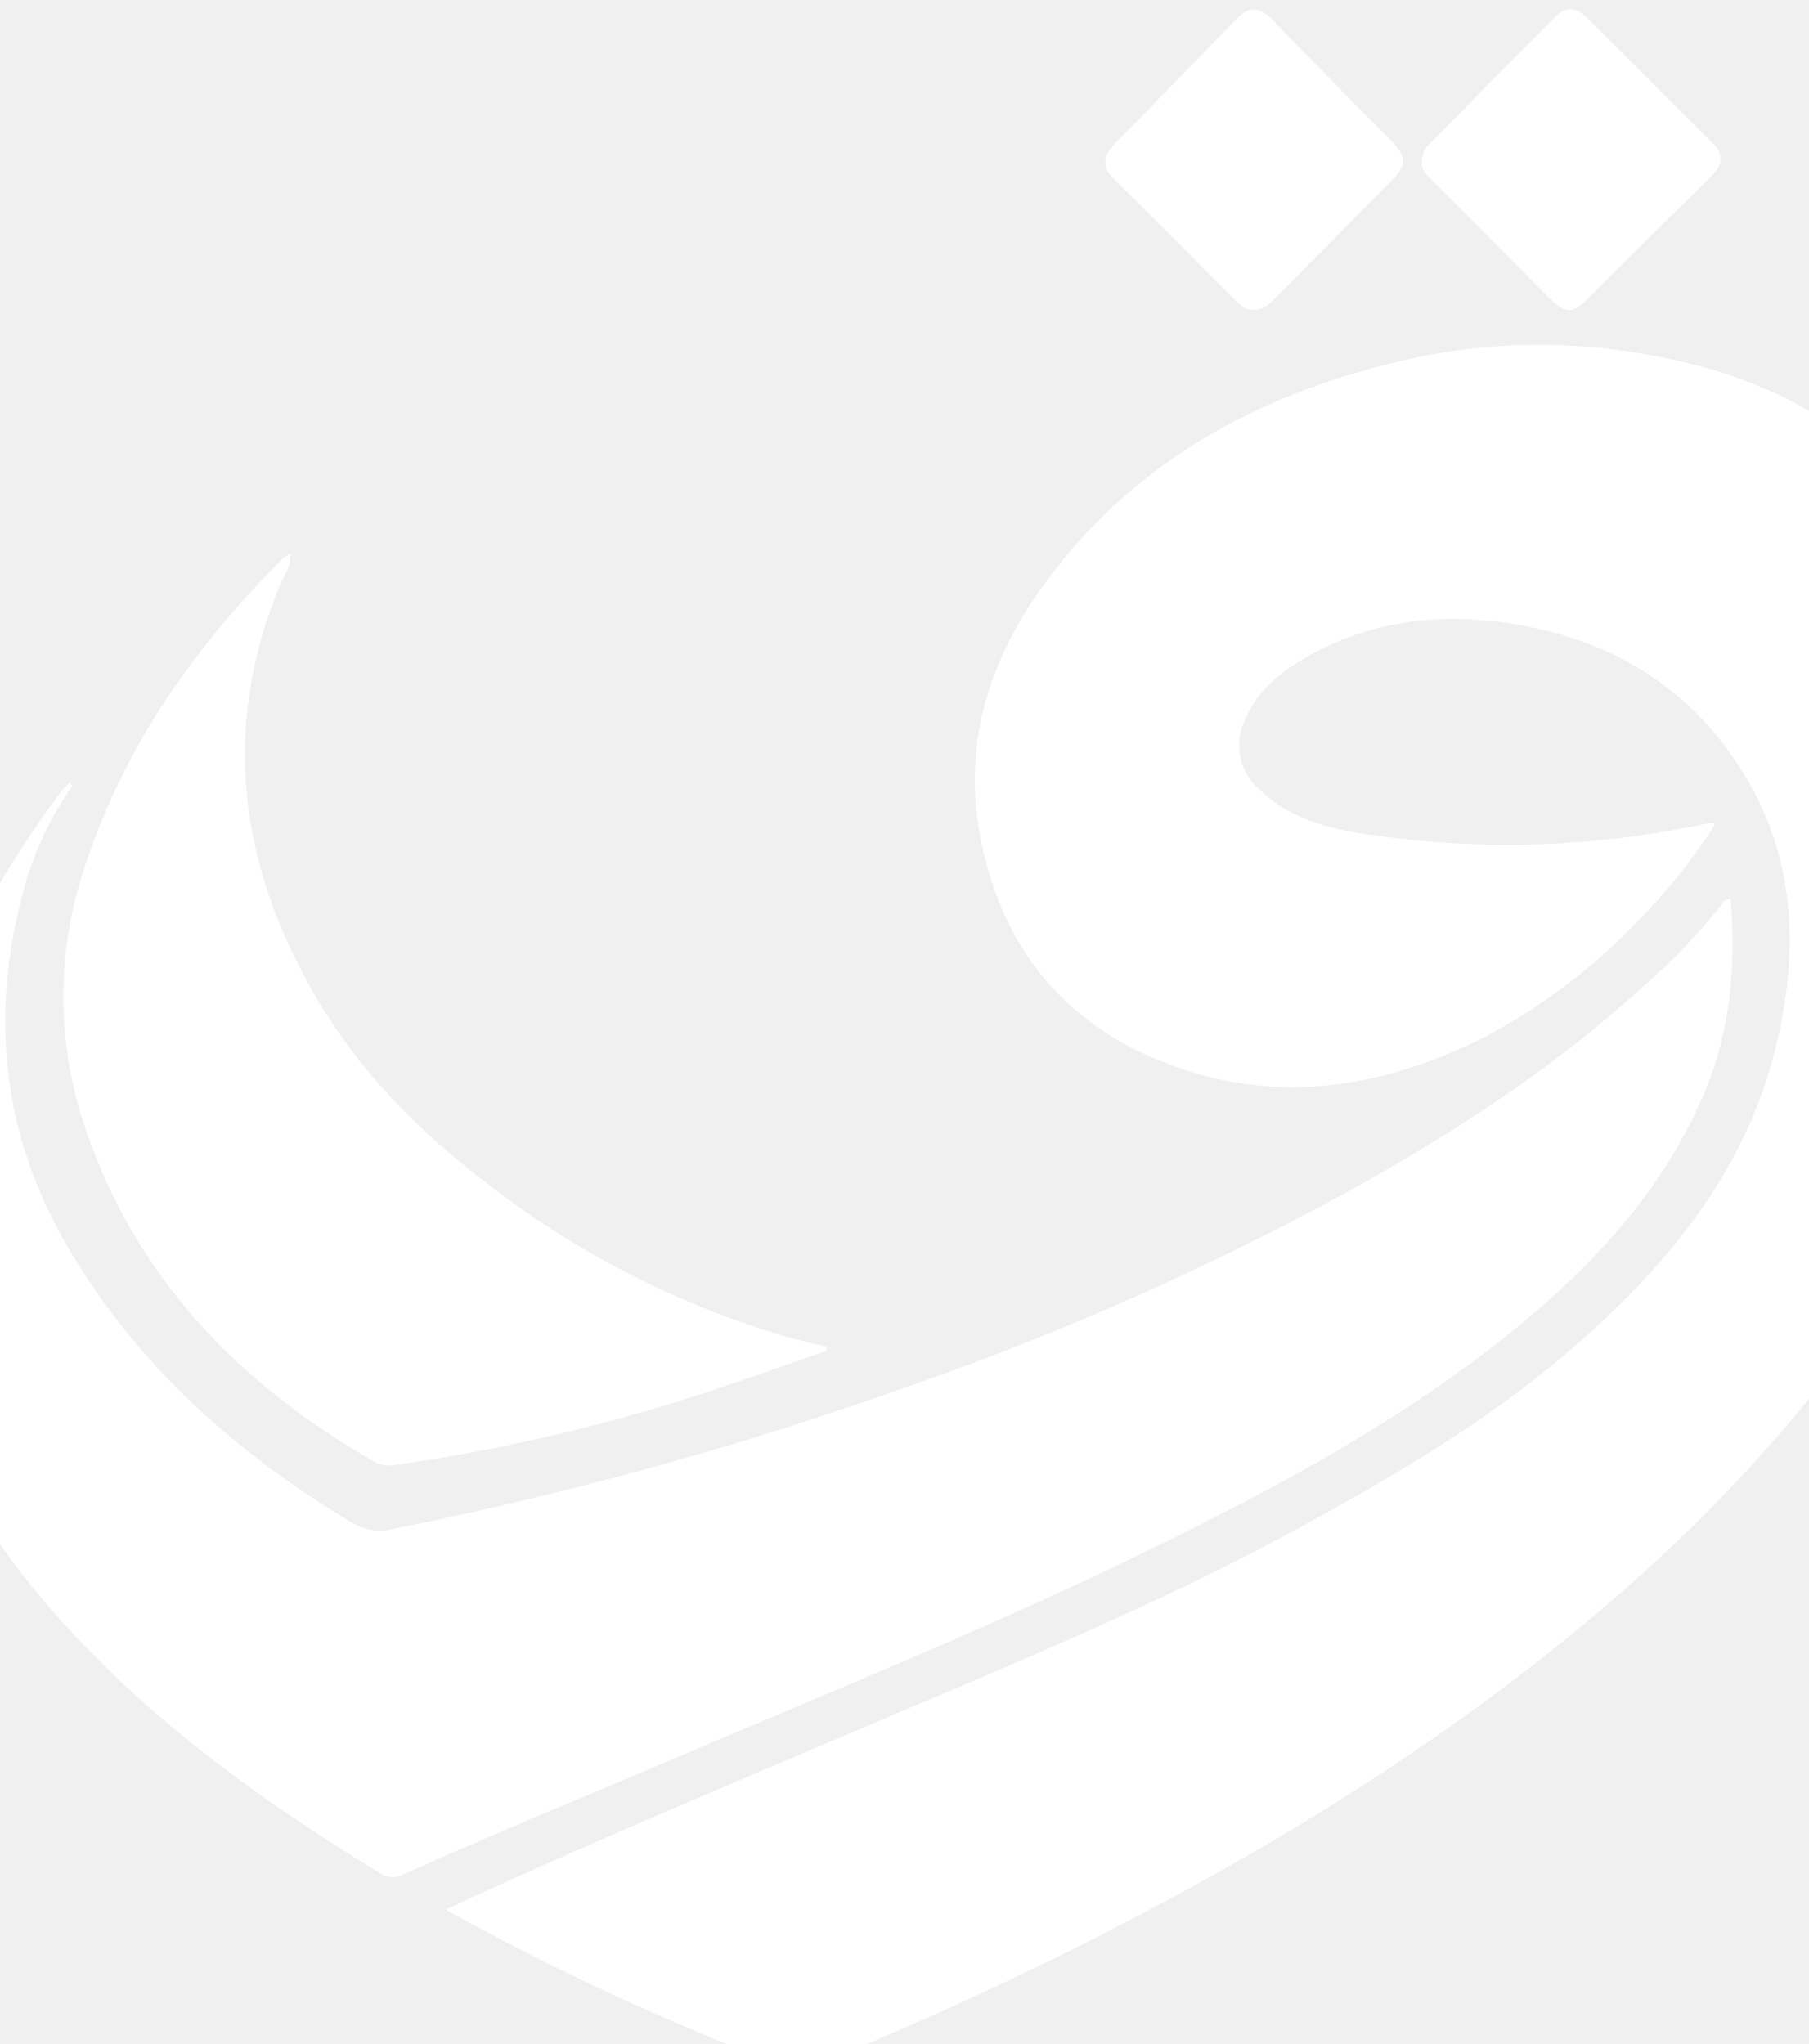
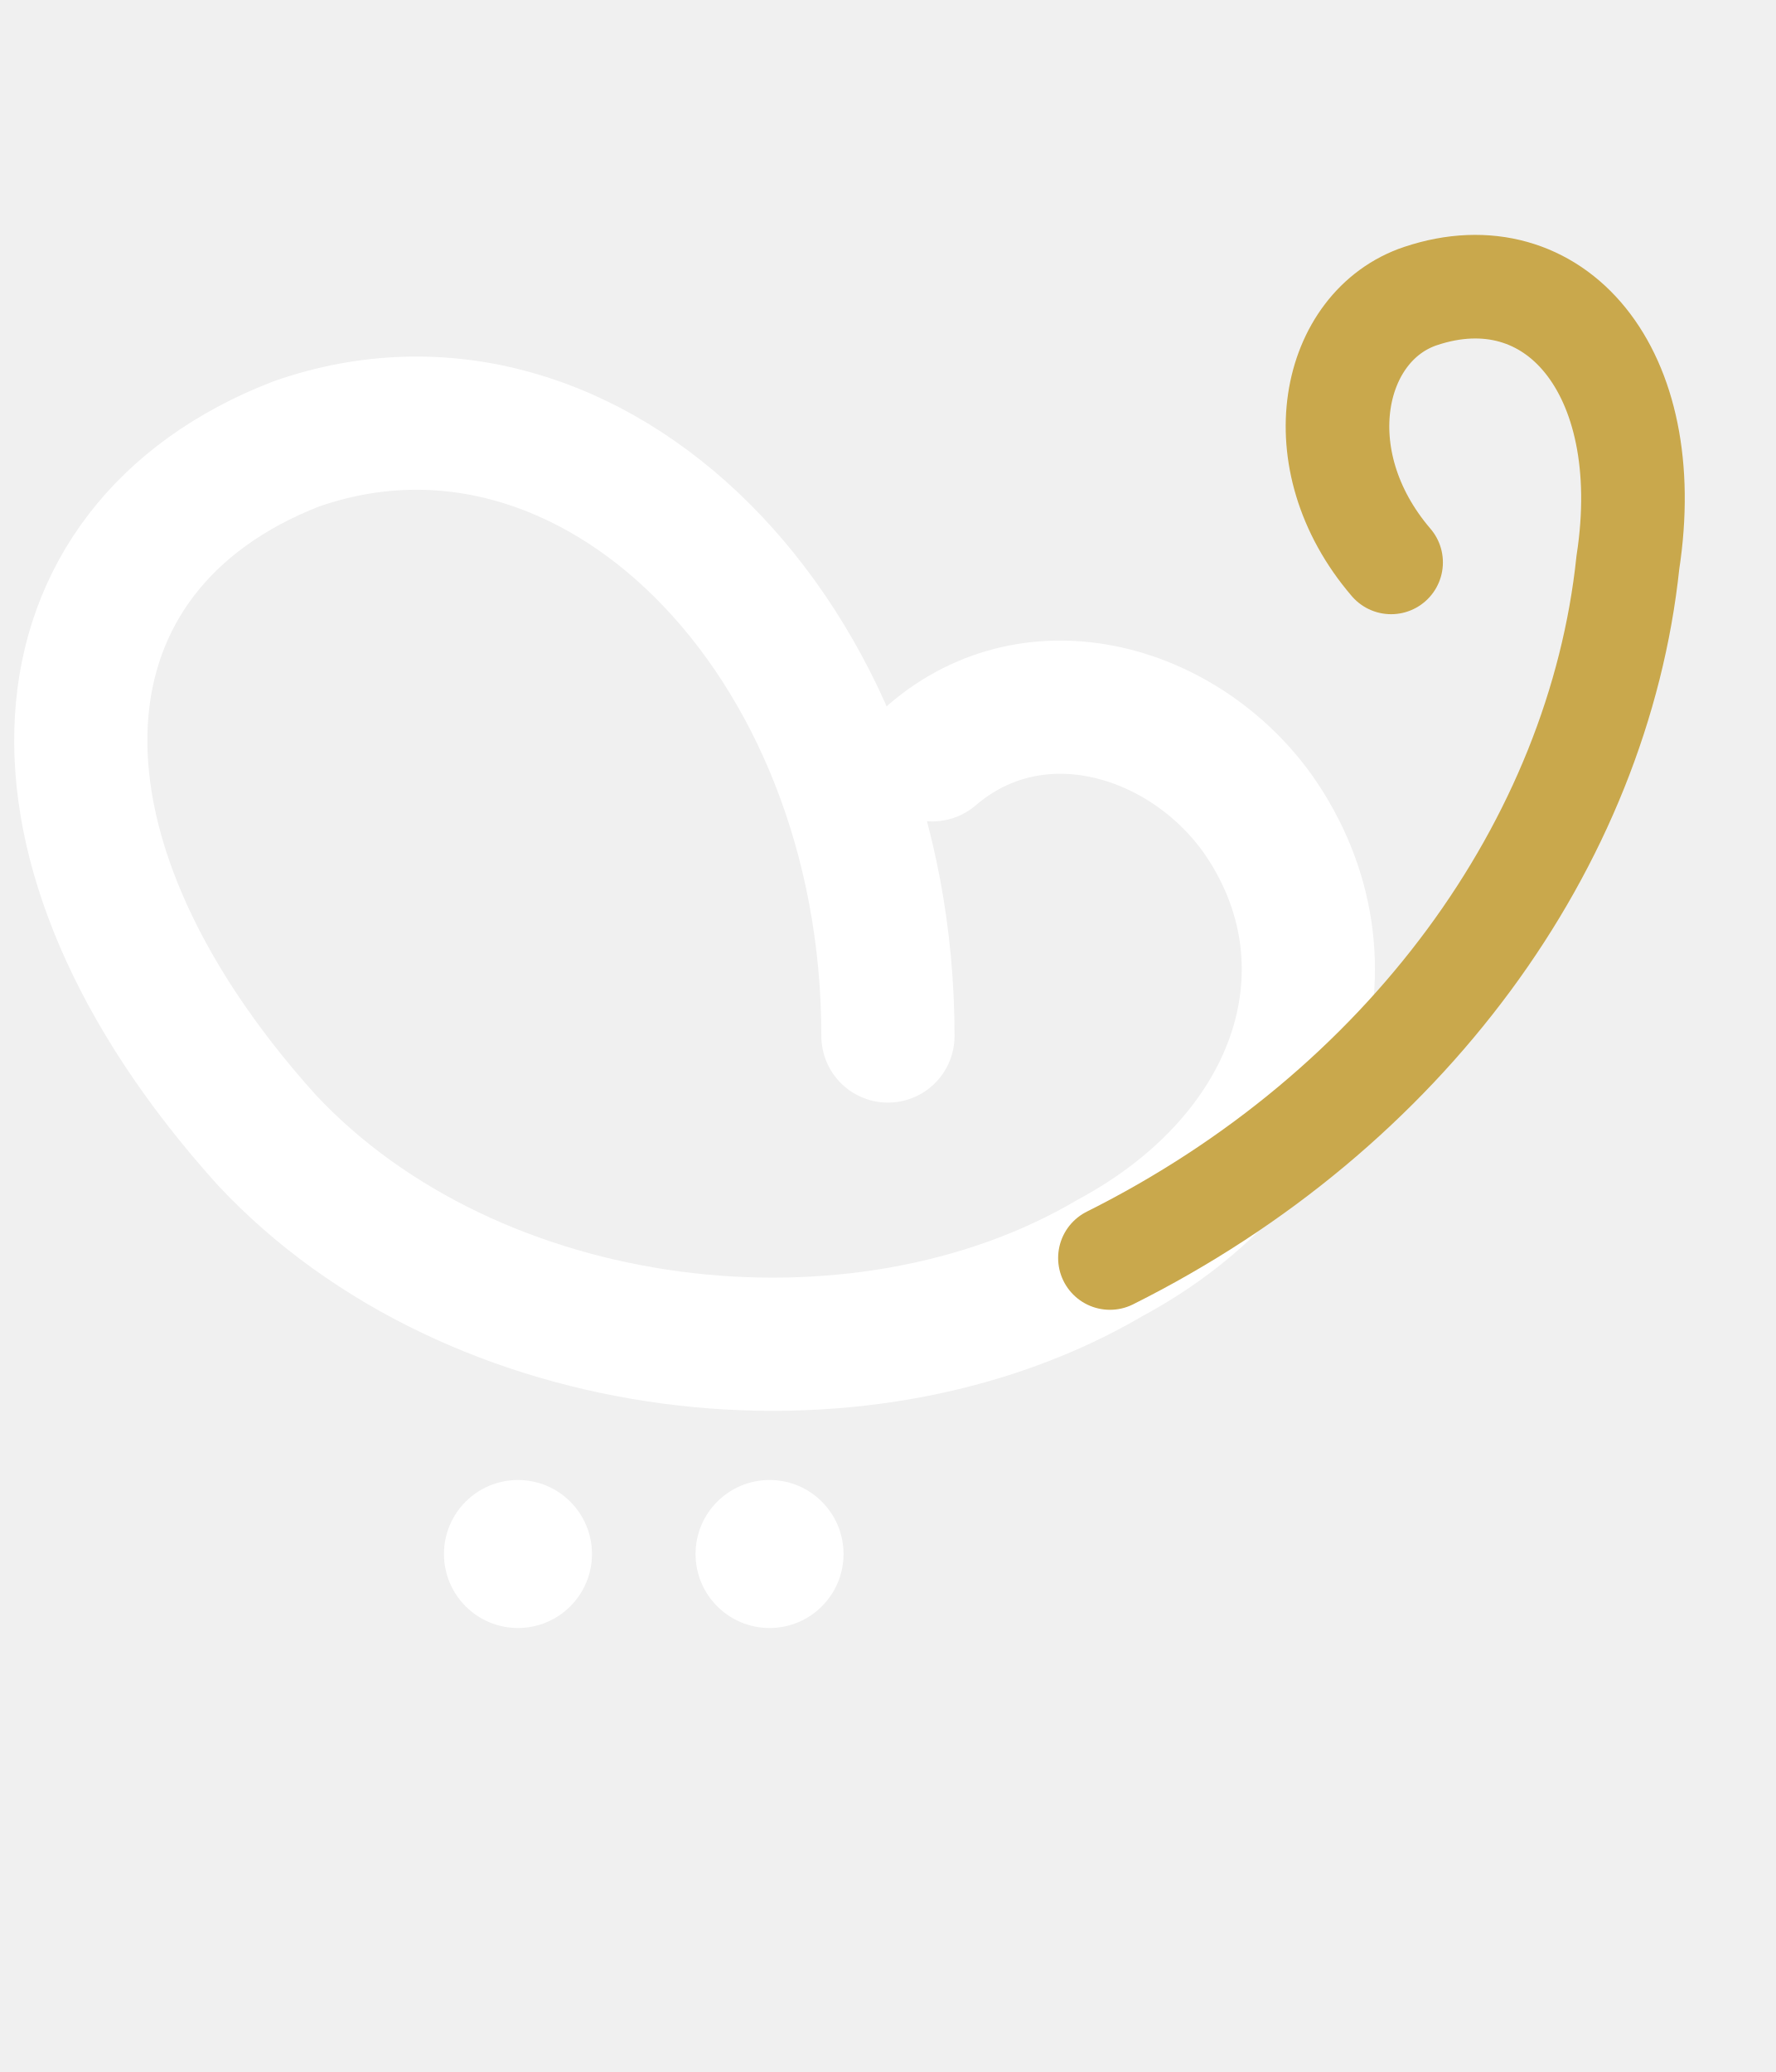
- <svg xmlns="http://www.w3.org/2000/svg" viewBox="170 20 230 260">
-   <path fill="#fff" d="M226.66,262.91c17.78-8.27,35.51-15.64,53.17-23.18,18.76-8,37.68-15.7,55.61-25.51,12.4-6.78,24.56-13.95,35.21-23.32,11.85-10.42,21.59-22.41,25.3-38.2,2.63-11.19,2.46-22.34-3.26-32.66-6.21-11.18-15.94-17.91-28.45-20.35-9.95-1.94-19.65-1.13-28.58,4.18-3.09,1.83-5.8,4.12-7.27,7.53a7.51,7.51,0,0,0,1.81,9.08c3.71,3.56,8.47,4.86,13.31,5.59a120.65,120.65,0,0,0,43.93-1.39,3.24,3.24,0,0,1,.72.08,71.47,71.47,0,0,1-9.64,12.14A75.2,75.2,0,0,1,358.62,152c-11.83,5.93-24.31,8.28-37.12,4.35-14.76-4.52-24-14.68-26.86-30-2.26-12,1.29-22.7,8.29-32.24,11.09-15.1,26.5-23.68,44.43-28a76,76,0,0,1,25.58-1.91c15.95,1.61,30.18,6.89,40.81,19.63,7.29,8.74,11,19,12.81,30.07,4.06,24.6-1.81,47-14.95,67.88-11.52,18.29-26.27,33.62-43,47.12-19.67,15.86-41.23,28.69-63.84,39.86q-15.15,7.48-30.8,13.84a6.07,6.07,0,0,1-4.75.08A328.19,328.19,0,0,1,226.66,262.91Z" />
-   <path fill="#fff" d="M179.17,120a41.79,41.79,0,0,0-6.1,13c-4.5,16.31-2.79,31.77,6,46.41s21.22,25.63,35.78,34.33a6.81,6.81,0,0,0,5.16.74,468.87,468.87,0,0,0,66.41-18.45A370.45,370.45,0,0,0,341,171.8c13.55-7.48,26.53-15.85,38-26.35A79.08,79.08,0,0,0,389,135c.22-.29.37-.72,1.1-.61.66,8.35,0,16.55-3.26,24.4-5.07,12.11-13.6,21.53-23.55,29.74-14.33,11.82-30.59,20.51-47.19,28.64-20,9.79-40.6,18.06-61,26.79-11.22,4.79-22.54,9.38-33.67,14.42a2.89,2.89,0,0,1-3.06-.09c-13.57-8.26-26.47-17.4-37.57-28.89-10.18-10.53-18.25-22.4-22-36.69-4-15.4-2.22-30.43,3.66-45.13a121,121,0,0,1,15-26.46c.4-.56.91-1.05,1.37-1.58Z" />
-   <path fill="#fff" d="M275.16,191.81c-5,1.72-9.88,3.5-14.85,5.14a230.8,230.8,0,0,1-40.18,9.41,3.6,3.6,0,0,1-2.47-.41c-17.46-9.95-30.61-23.66-37-43a51.57,51.57,0,0,1,.45-33.66C186.12,114.45,195,102,206,91a4.6,4.6,0,0,1,.91-.56c.16,1.61-.77,2.68-1.26,3.85-7.64,18.39-5.23,35.92,4.63,52.72,5.34,9.07,12.59,16.52,20.89,22.93a114.88,114.88,0,0,0,39,20.14c1.63.46,3.28.83,4.93,1.24C275.12,191.49,275.14,191.65,275.16,191.81Z" />
-   <path fill="#fff" d="M329.34,59.39c-1,.1-1.6-.55-2.22-1.17-5.11-5.13-10.2-10.29-15.37-15.37-1.6-1.56-1.55-2.94-.08-4.45C317,33,322.2,27.54,327.51,22.16c1.32-1.34,2.71-1.25,4.1.17,5,5.14,10,10.23,15.07,15.33,2.32,2.37,2.33,3.27-.05,5.67q-7.23,7.31-14.49,14.58C331.35,58.7,330.6,59.53,329.34,59.39Z" />
-   <path fill="#fff" d="M350.81,40.51A3.25,3.25,0,0,1,352.09,38q7.8-7.92,15.61-15.79c1.35-1.37,2.7-1.4,4.09,0q8,8,16,16c1.39,1.39,1.33,2.69-.06,4.07Q379.92,50,372.14,57.78c-2.24,2.23-3,2.23-5.25,0q-7.39-7.45-14.81-14.9C351.4,42.18,350.67,41.56,350.81,40.51Z" />
+ <svg xmlns="http://www.w3.org/2000/svg" viewBox="0 0 120 140" fill="none">
+   <g transform="translate(10, 5)">
+     <path d="M50 65 C50 38, 30 18, 10 25 C-8 32, -10 52, 8 72 C22 87, 48 90, 65 80 C78 73, 82 60, 75 50 C70 43, 60 40, 53 46" stroke="#FFFFFF" stroke-width="9" fill="none" stroke-linecap="round" />
+     <path d="M65 80 C85 70, 98 52, 100 33 C102 20, 95 12, 86 15 C80 17, 78 26, 84 33" stroke="#C9A84C" stroke-width="7" fill="none" stroke-linecap="round" />
+     <circle cx="25" cy="100" r="5" fill="#FFFFFF" />
+     <circle cx="42" cy="100" r="5" fill="#FFFFFF" />
+   </g>
</svg>
